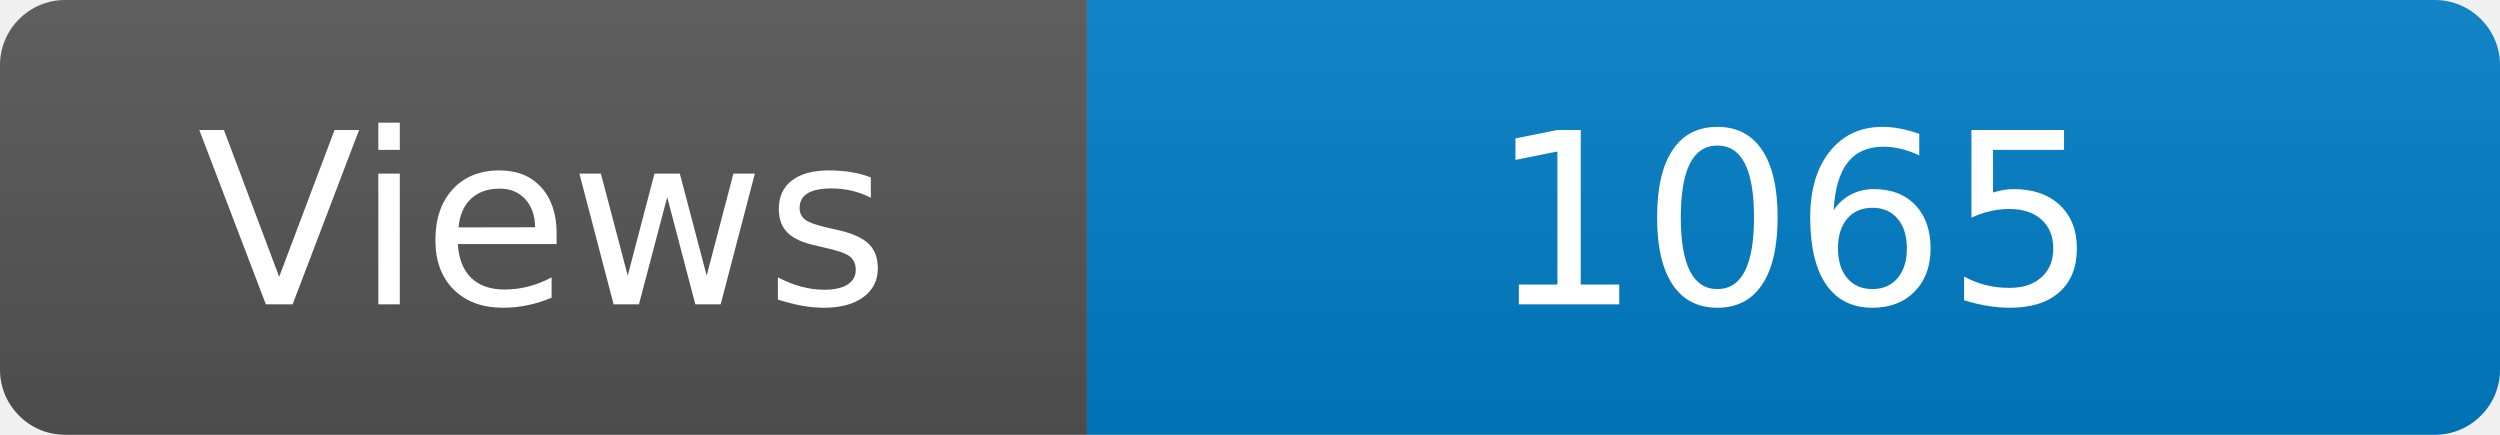
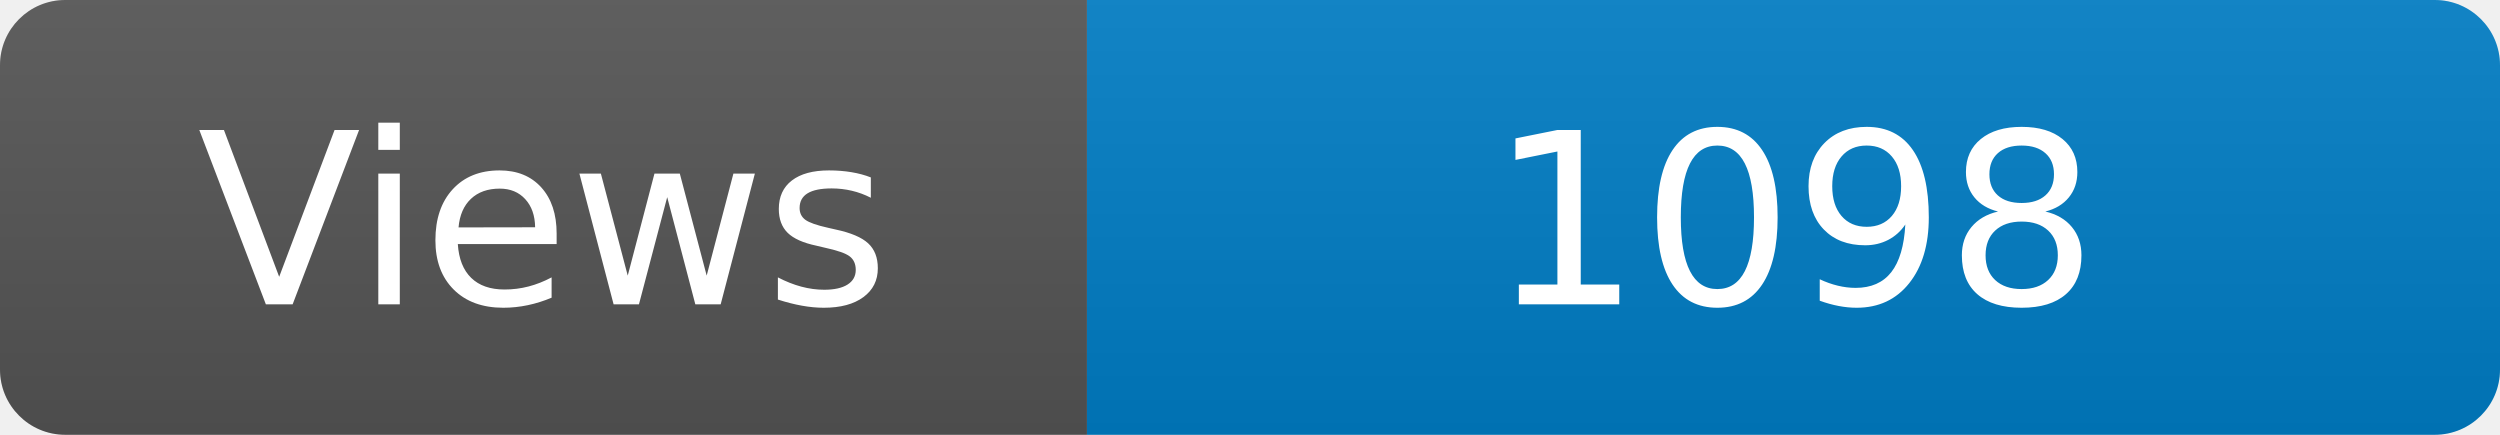
<svg xmlns="http://www.w3.org/2000/svg" width="115" height="20" role="img" aria-label="Maintained?: yes">
  <linearGradient id="s" x2="0" y2="100%">
    <stop offset="0" stop-color="#bbb" stop-opacity=".1" />
    <stop offset="1" stop-opacity=".1" />
  </linearGradient>
  <clipPath id="r">
    <rect width="115" height="20" rx="3" fill="#fff" />
  </clipPath>
  <g clip-path="url(#r)">
    <rect width="50" height="20" fill="#555" />
    <rect x="50" width="160" height="20" fill="#007ec6" />
    <rect width="115" height="20" fill="url(#s)" />
  </g>
  <g fill="#fff" text-anchor="middle" font-family="Verdana,Geneva,DejaVu Sans,sans-serif" font-size="110">
    <text x="250" y="140" transform="scale(.1)" fill="#fff">Views</text>
-     <text x="825" y="140" transform="scale(.1)" fill="#fff">1065</text>
+     <text x="825" y="140" transform="scale(.1)" fill="#fff">1098</text>
  </g>
</svg>
